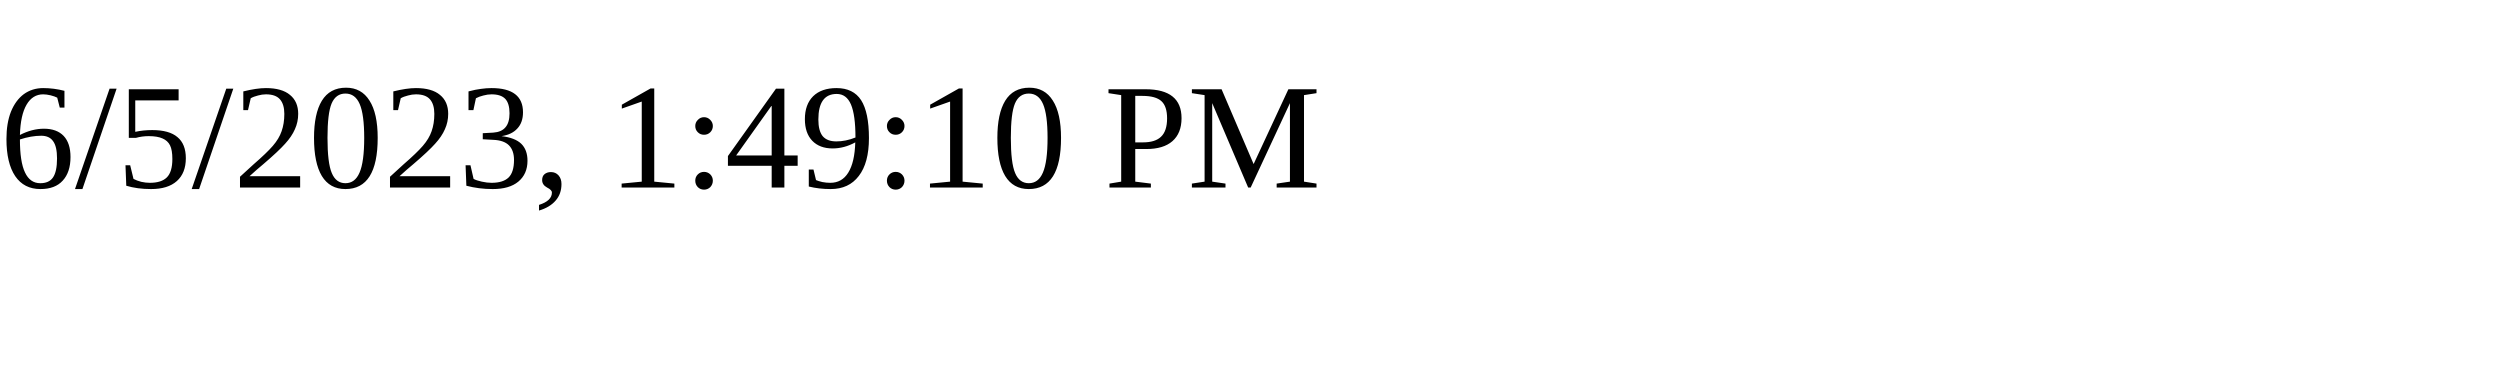
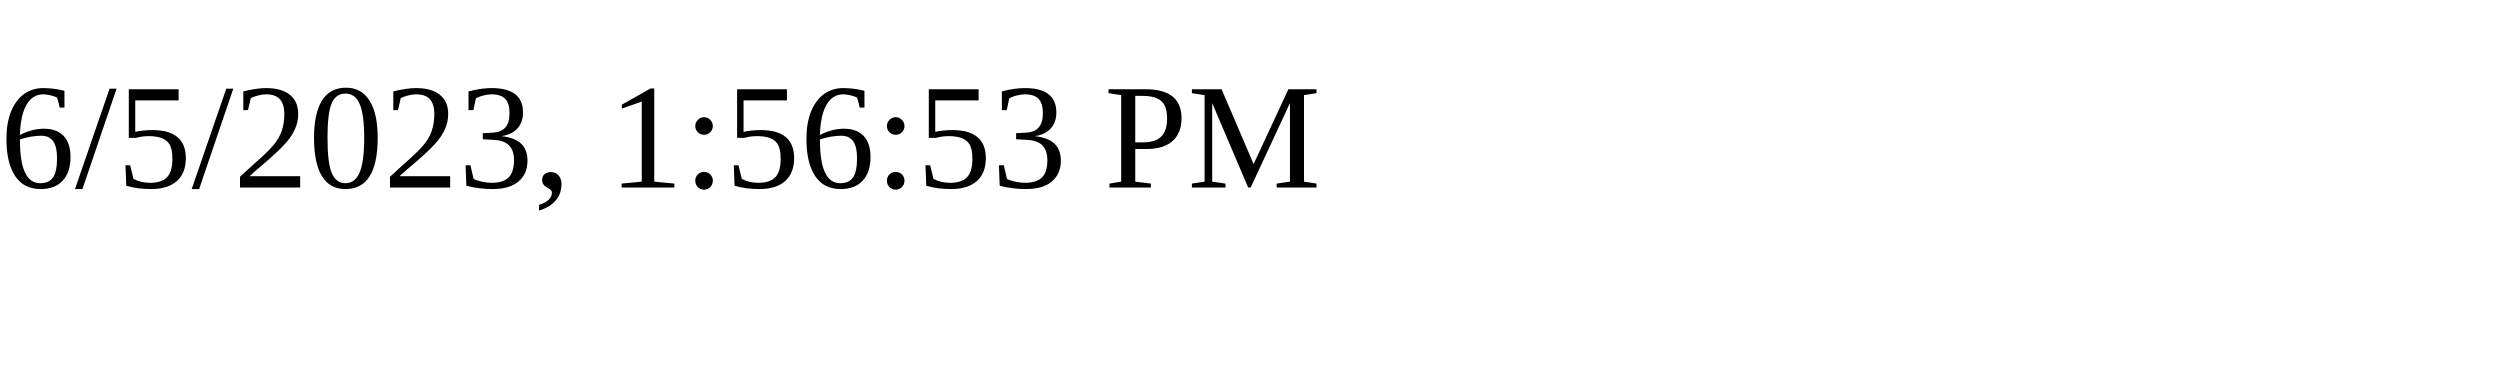
<svg xmlns="http://www.w3.org/2000/svg" height="30" width="200">
-   <text x="0" y="15">6/5/2023, 1:49:10 PM</text>
+   <text x="0" y="15">6/5/2023, 1:56:53 PM</text>
</svg>
